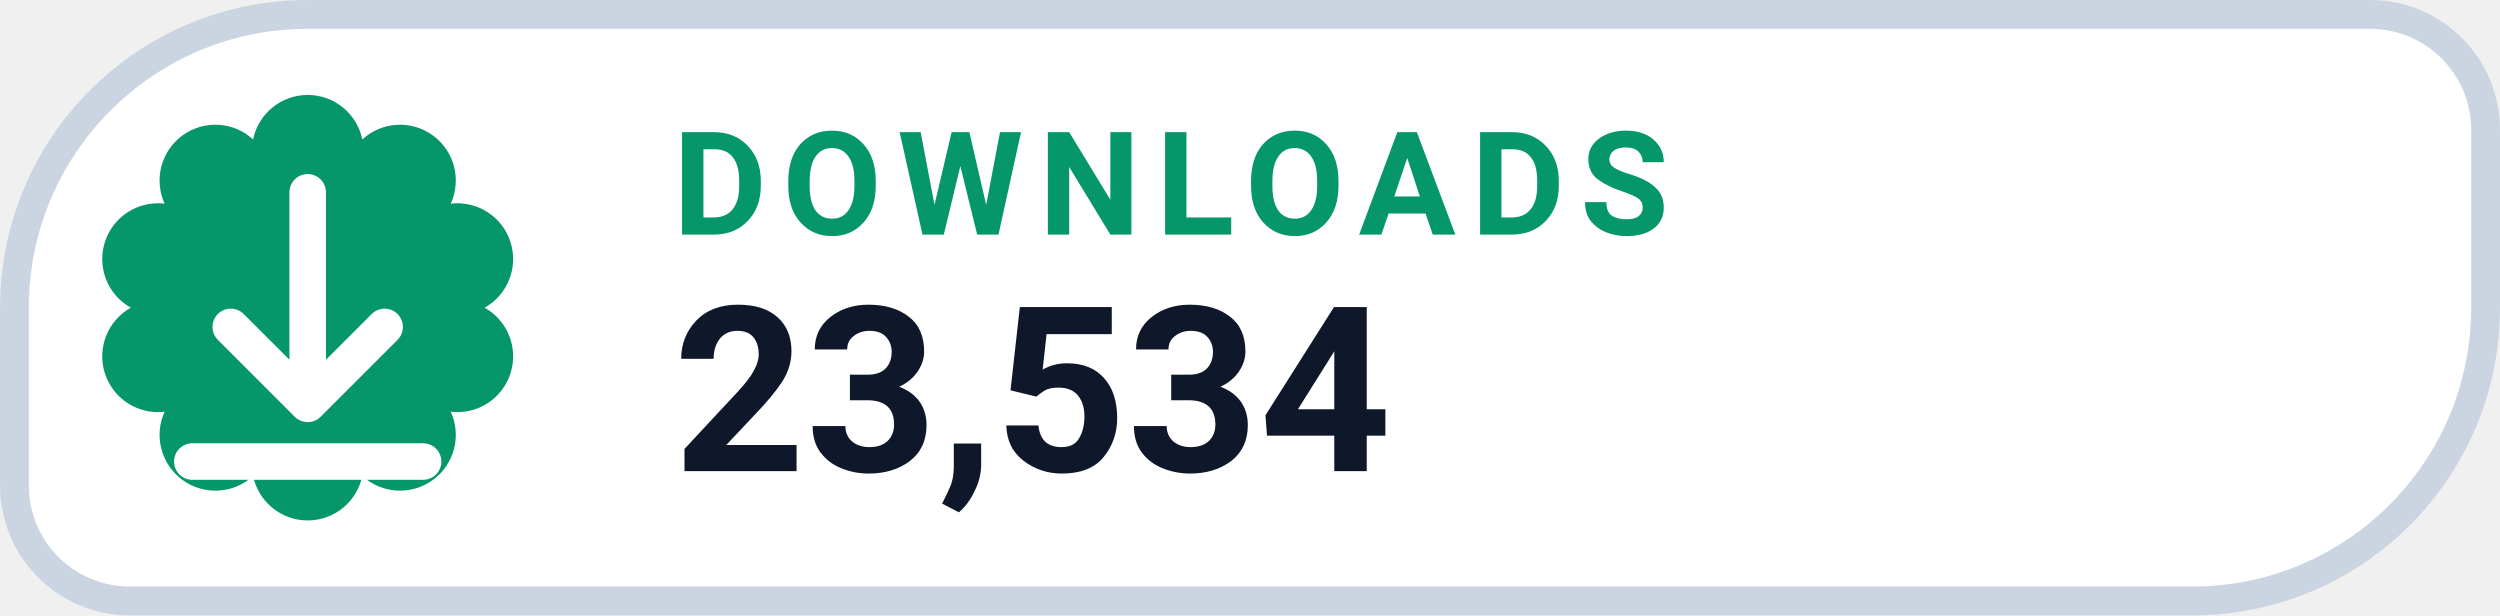
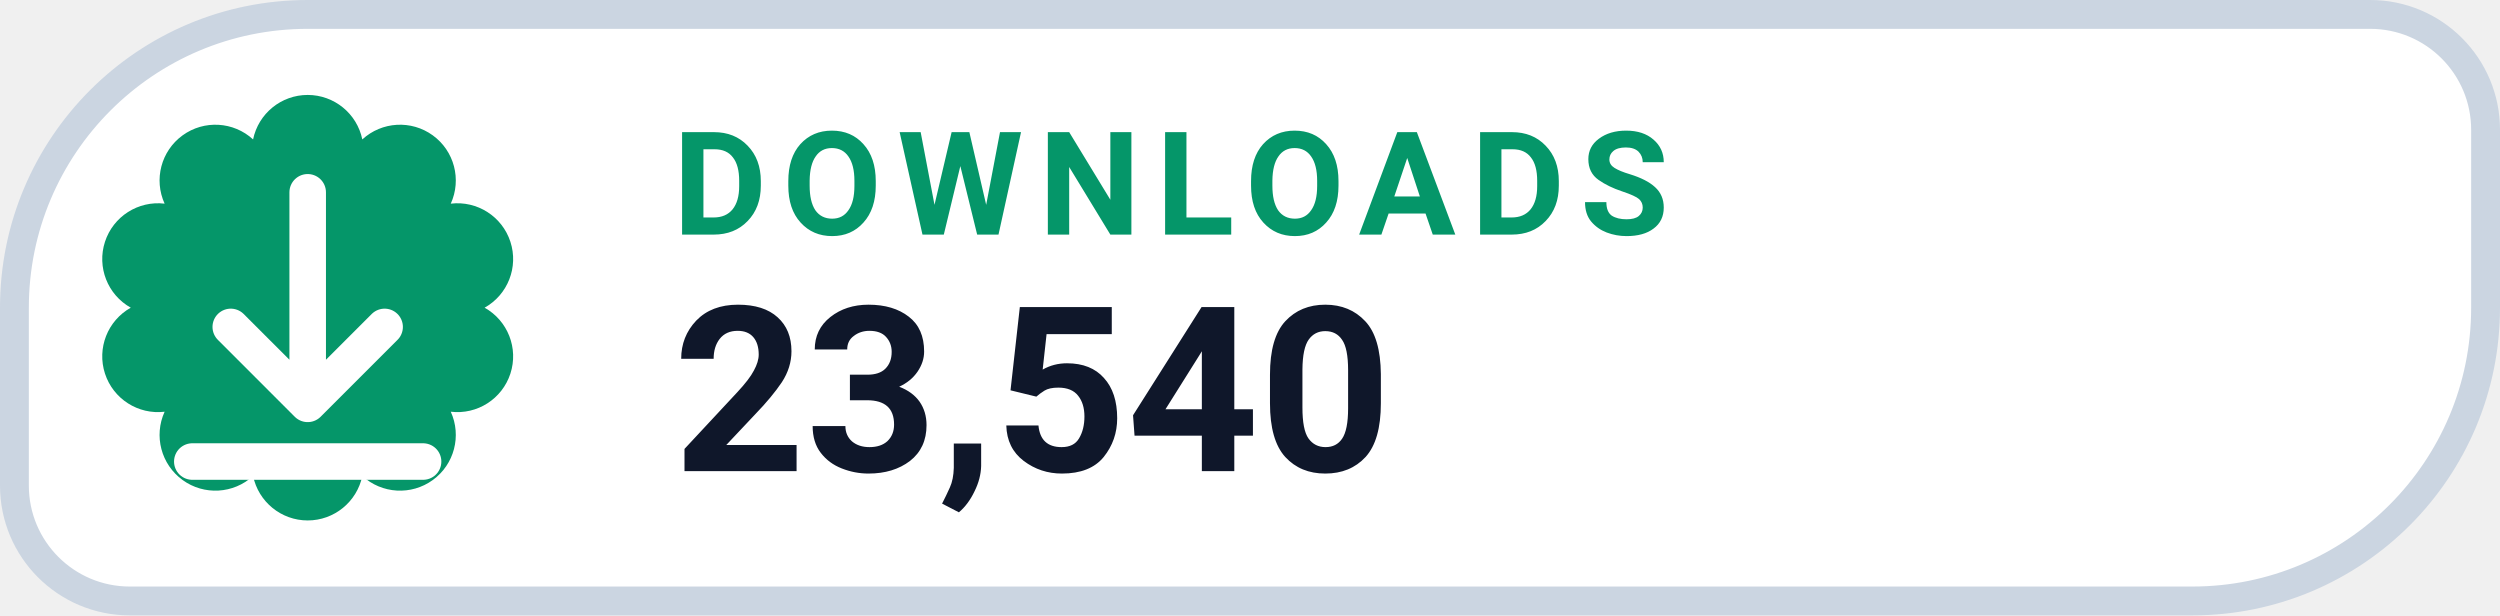
- <svg xmlns="http://www.w3.org/2000/svg" width="130" height="32" viewBox="0 0 130 32" role="img" aria-label="DOWNLOADS 23,534">
+ <svg xmlns="http://www.w3.org/2000/svg" width="130" height="32" viewBox="0 0 130 32" role="img" aria-label="DOWNLOADS 23,540">
  <path d="M 16.00 0.75 H 123.25 A 6.00 6.00 0 0 1 129.25 6.75 V 16.00 A 15.25 15.25 0 0 1 114.00 31.25 H 6.75 A 6.00 6.00 0 0 1 0.75 25.25 V 16.00 A 15.25 15.25 0 0 1 16.00 0.75 Z" fill="#FFFFFF" stroke="#CBD5E1" stroke-width="1.5" />
  <path d="M 13.16 7.25 A 2.90 2.90 0 0 1 18.84 7.25 A 2.90 2.90 0 0 1 23.44 10.59 A 2.90 2.90 0 0 1 25.20 16.00 A 2.90 2.90 0 0 1 23.44 21.41 A 2.90 2.90 0 0 1 18.84 24.75 A 2.90 2.90 0 0 1 13.16 24.75 A 2.90 2.90 0 0 1 8.56 21.41 A 2.90 2.90 0 0 1 6.80 16.00 A 2.90 2.90 0 0 1 8.56 10.59 A 2.90 2.90 0 0 1 13.16 7.25 Z" fill="#059669" />
  <g transform="translate(16 16)" style="color:#FFFFFF;">
    <path d="M0 -6 v11 m0 0 l4 -4 m-4 4 l-4 -4 M-6 8 h12" fill="none" stroke="currentColor" stroke-width="1.9" stroke-linecap="round" stroke-linejoin="round" />
  </g>
  <text x="35" y="12.2" fill="#059669" font-family="-apple-system,BlinkMacSystemFont,'Segoe UI',Roboto,Helvetica,Arial,sans-serif" font-size="7.5" font-weight="700" letter-spacing=".8">DOWNLOADS</text>
-   <text x="35" y="24.5" fill="#0F172A" font-family="-apple-system,BlinkMacSystemFont,'Segoe UI',Roboto,Helvetica,Arial,sans-serif" font-size="12" font-weight="750">23,534</text>
+   <text x="35" y="24.5" fill="#0F172A" font-family="-apple-system,BlinkMacSystemFont,'Segoe UI',Roboto,Helvetica,Arial,sans-serif" font-size="12" font-weight="750">23,540</text>
</svg>
